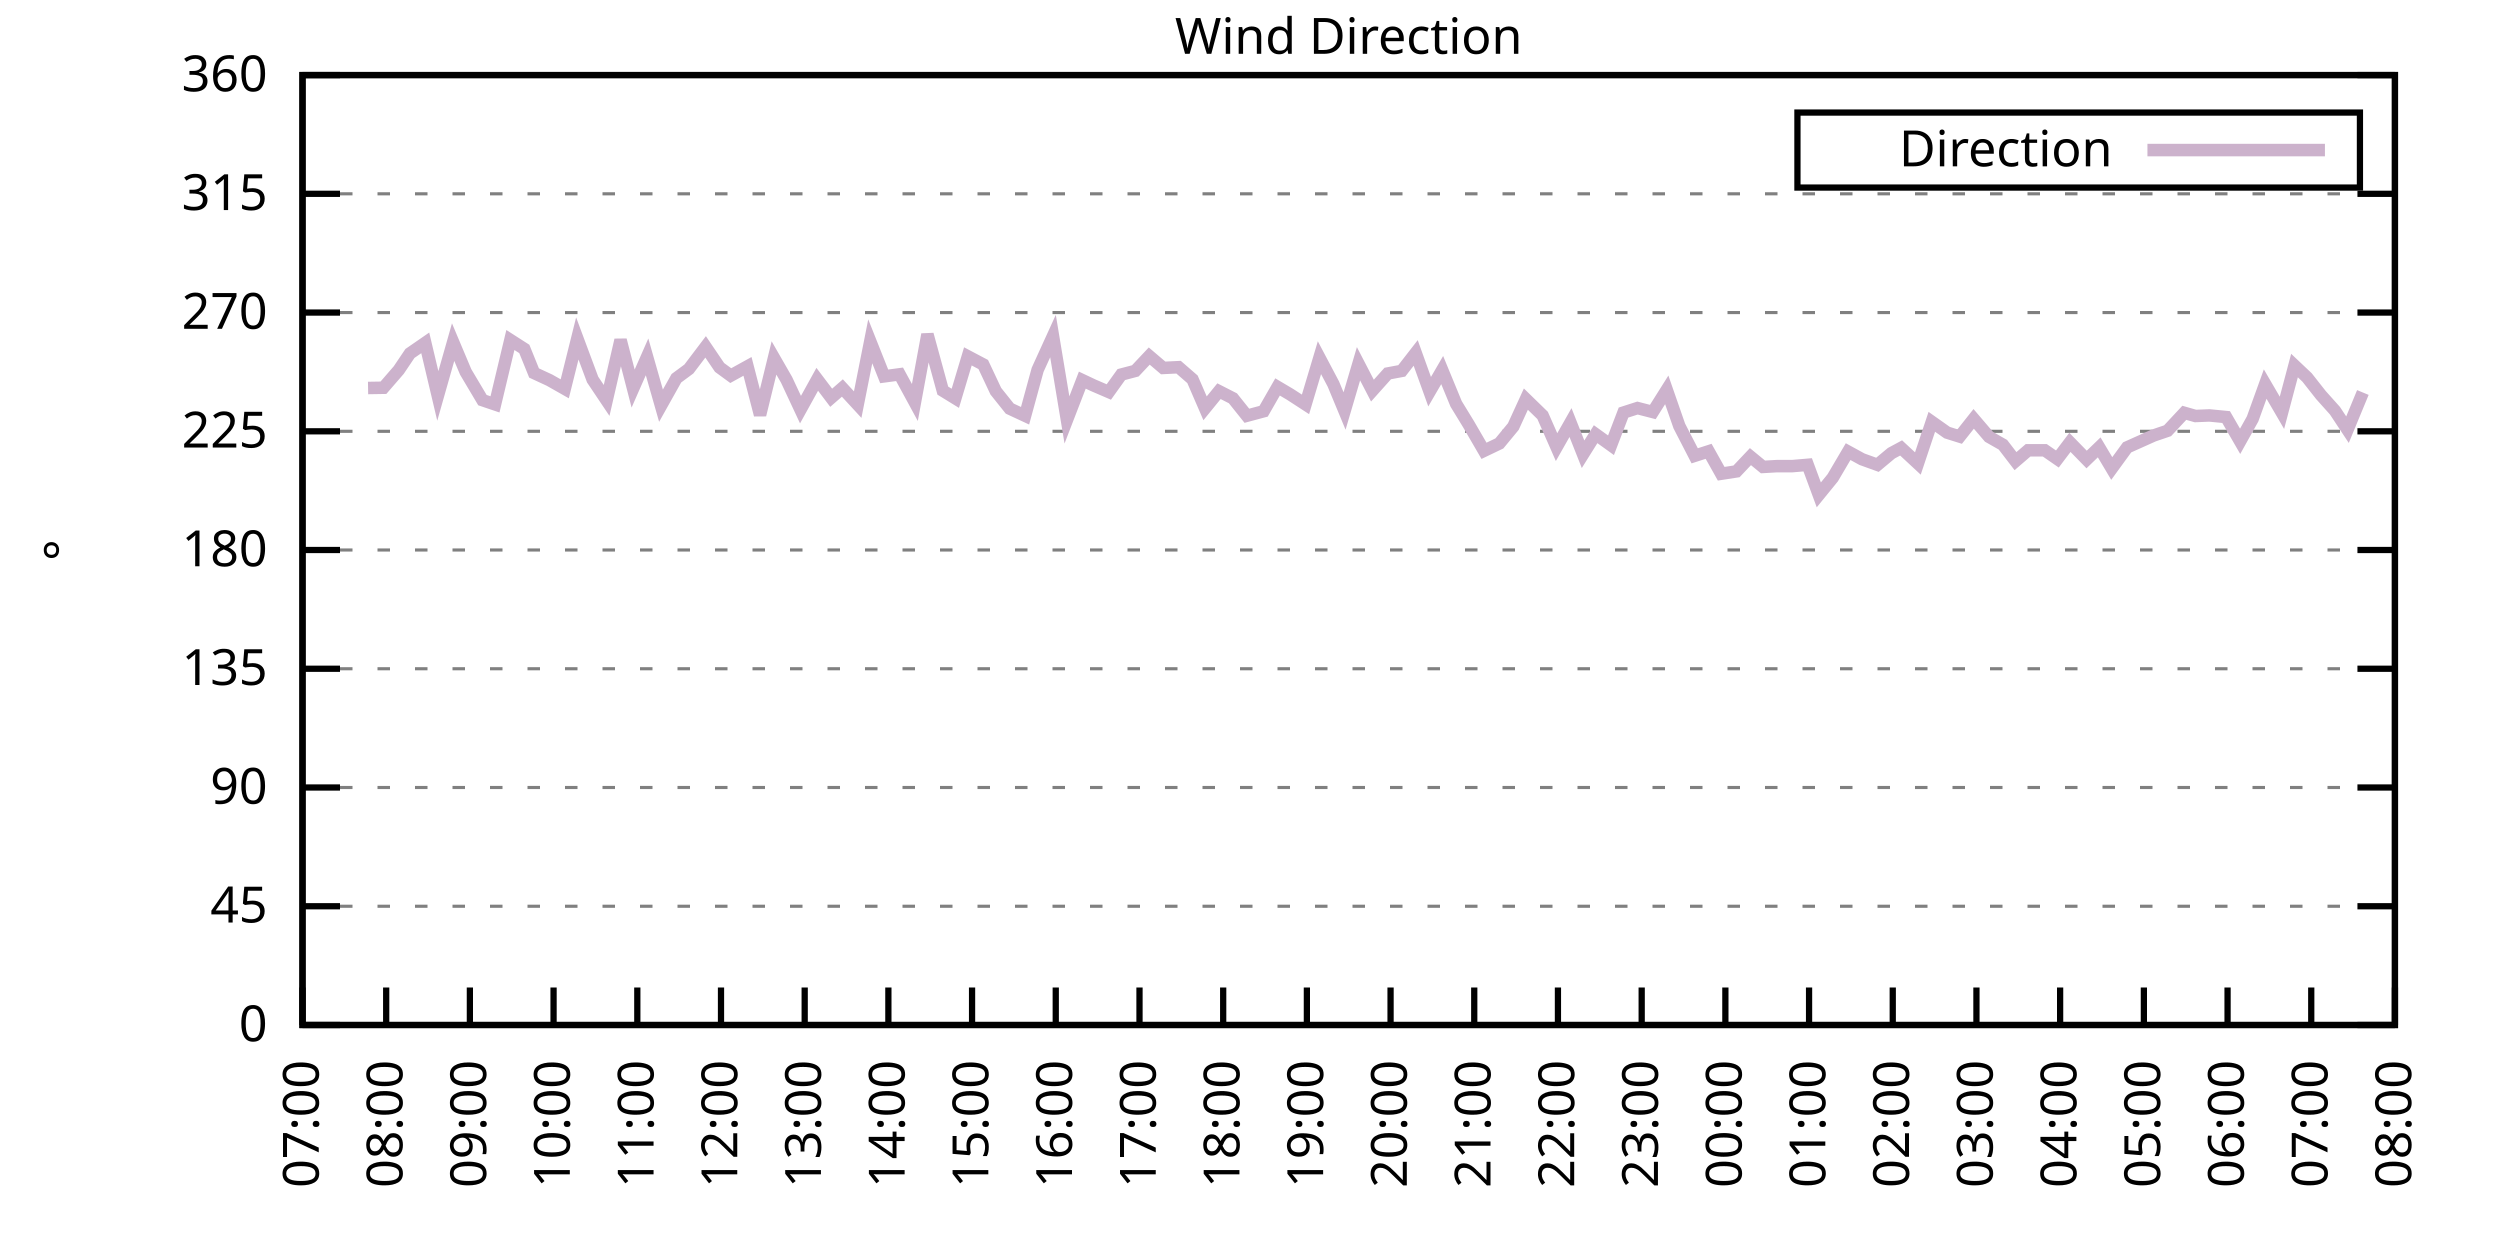
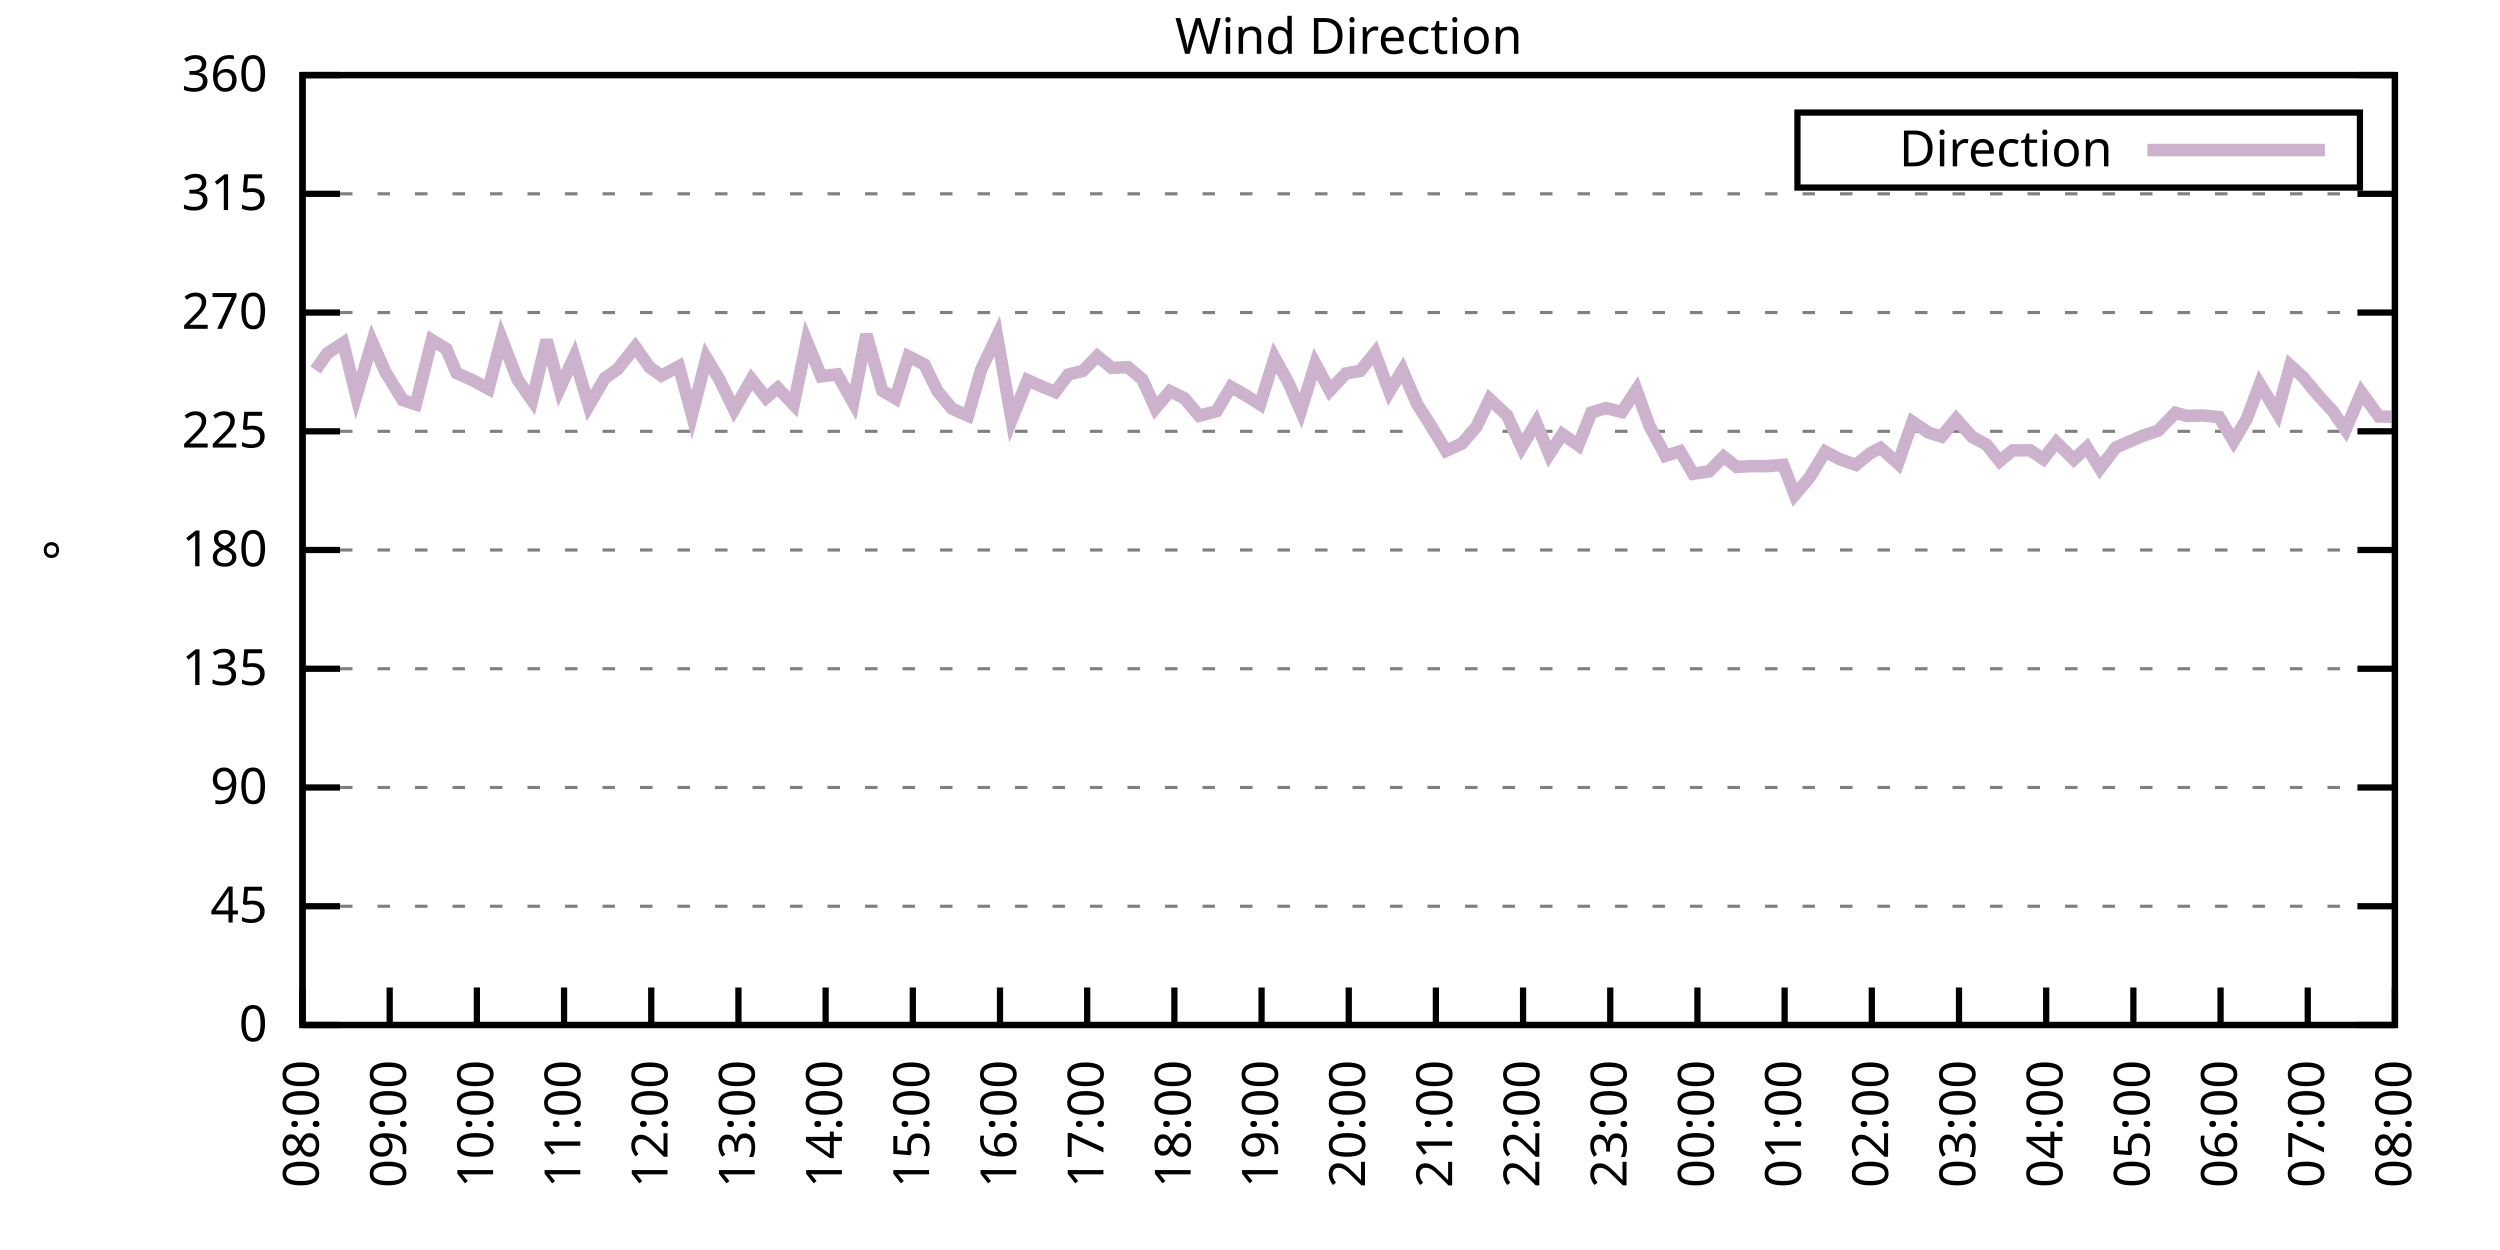
<svg xmlns="http://www.w3.org/2000/svg" xmlns:xlink="http://www.w3.org/1999/xlink" width="400" height="200" viewBox="0 0 400 200">
  <g id="gnuplot_canvas">
    <rect x="0" y="0" width="400" height="200" fill="none" />
    <defs>
      <circle id="gpDot" r="0.5" stroke-width="0.5" stroke="currentColor" />
      <path id="gpPt0" stroke-width="0.333" stroke="currentColor" d="M-1,0 h2 M0,-1 v2" />
      <path id="gpPt1" stroke-width="0.333" stroke="currentColor" d="M-1,-1 L1,1 M1,-1 L-1,1" />
      <path id="gpPt2" stroke-width="0.333" stroke="currentColor" d="M-1,0 L1,0 M0,-1 L0,1 M-1,-1 L1,1 M-1,1 L1,-1" />
      <rect id="gpPt3" stroke-width="0.333" stroke="currentColor" x="-1" y="-1" width="2" height="2" />
      <rect id="gpPt4" stroke-width="0.333" stroke="currentColor" fill="currentColor" x="-1" y="-1" width="2" height="2" />
      <circle id="gpPt5" stroke-width="0.333" stroke="currentColor" cx="0" cy="0" r="1" />
      <use xlink:href="#gpPt5" id="gpPt6" fill="currentColor" stroke="none" />
      <path id="gpPt7" stroke-width="0.333" stroke="currentColor" d="M0,-1.33 L-1.33,0.67 L1.33,0.67 z" />
      <use xlink:href="#gpPt7" id="gpPt8" fill="currentColor" stroke="none" />
      <use xlink:href="#gpPt7" id="gpPt9" stroke="currentColor" transform="rotate(180)" />
      <use xlink:href="#gpPt9" id="gpPt10" fill="currentColor" stroke="none" />
      <use xlink:href="#gpPt3" id="gpPt11" stroke="currentColor" transform="rotate(45)" />
      <use xlink:href="#gpPt11" id="gpPt12" fill="currentColor" stroke="none" />
      <path id="gpPt13" stroke-width="0.333" stroke="currentColor" d="M0,1.330 L1.265,0.411 L0.782,-1.067 L-0.782,-1.076 L-1.265,0.411 z" />
      <use xlink:href="#gpPt13" id="gpPt14" fill="currentColor" stroke="none" />
      <filter id="textbox" filterUnits="objectBoundingBox" x="0" y="0" height="1" width="1">
        <feFlood flood-color="white" flood-opacity="1" result="bgnd" />
        <feComposite in="SourceGraphic" in2="bgnd" operator="atop" />
      </filter>
      <filter id="greybox" filterUnits="objectBoundingBox" x="0" y="0" height="1" width="1">
        <feFlood flood-color="lightgrey" flood-opacity="1" result="grey" />
        <feComposite in="SourceGraphic" in2="grey" operator="atop" />
      </filter>
    </defs>
    <g fill="none" color="white" stroke="currentColor" stroke-width="1.00" stroke-linecap="butt" stroke-linejoin="miter">
</g>
    <g fill="none" color="black" stroke="currentColor" stroke-width="1.00" stroke-linecap="butt" stroke-linejoin="miter">
      <g stroke="none" shape-rendering="crispEdges">
        <polygon fill="rgb(255, 255, 255)" points="48.40,164.00 383.18,164.00 383.18,12.02 48.40,12.02 " />
      </g>
    </g>
    <g fill="none" color="black" stroke="currentColor" stroke-width="1.00" stroke-linecap="butt" stroke-linejoin="miter">
</g>
    <g fill="none" color="black" stroke="black" stroke-width="0.50" stroke-linecap="butt" stroke-linejoin="miter">
</g>
    <g fill="none" color="gray" stroke="currentColor" stroke-width="0.50" stroke-linecap="butt" stroke-linejoin="miter">
      <path stroke="gray" stroke-dasharray="2,4" class="gridline" d="M48.40,164.00 L383.19,164.00  " />
    </g>
    <g fill="none" color="gray" stroke="gray" stroke-width="1.00" stroke-linecap="butt" stroke-linejoin="miter">
</g>
    <g fill="none" color="black" stroke="currentColor" stroke-width="1.00" stroke-linecap="butt" stroke-linejoin="miter">
      <path stroke="black" d="M48.40,164.00 L54.40,164.00 M383.19,164.00 L377.19,164.00  " />
      <g transform="translate(42.80,166.60)" stroke="none" fill="black" font-family="Sans" font-size="8.00" text-anchor="end">
        <text>
          <tspan font-family="Sans"> 0</tspan>
        </text>
      </g>
    </g>
    <g fill="none" color="black" stroke="currentColor" stroke-width="1.00" stroke-linecap="butt" stroke-linejoin="miter">
</g>
    <g fill="none" color="black" stroke="black" stroke-width="0.50" stroke-linecap="butt" stroke-linejoin="miter">
</g>
    <g fill="none" color="gray" stroke="currentColor" stroke-width="0.50" stroke-linecap="butt" stroke-linejoin="miter">
      <path stroke="gray" stroke-dasharray="2,4" class="gridline" d="M48.40,145.00 L383.19,145.00  " />
    </g>
    <g fill="none" color="gray" stroke="gray" stroke-width="1.00" stroke-linecap="butt" stroke-linejoin="miter">
</g>
    <g fill="none" color="black" stroke="currentColor" stroke-width="1.00" stroke-linecap="butt" stroke-linejoin="miter">
      <path stroke="black" d="M48.40,145.00 L54.40,145.00 M383.19,145.00 L377.19,145.00  " />
      <g transform="translate(42.80,147.60)" stroke="none" fill="black" font-family="Sans" font-size="8.00" text-anchor="end">
        <text>
          <tspan font-family="Sans"> 45</tspan>
        </text>
      </g>
    </g>
    <g fill="none" color="black" stroke="currentColor" stroke-width="1.00" stroke-linecap="butt" stroke-linejoin="miter">
</g>
    <g fill="none" color="black" stroke="black" stroke-width="0.50" stroke-linecap="butt" stroke-linejoin="miter">
</g>
    <g fill="none" color="gray" stroke="currentColor" stroke-width="0.50" stroke-linecap="butt" stroke-linejoin="miter">
      <path stroke="gray" stroke-dasharray="2,4" class="gridline" d="M48.40,126.00 L383.19,126.00  " />
    </g>
    <g fill="none" color="gray" stroke="gray" stroke-width="1.00" stroke-linecap="butt" stroke-linejoin="miter">
</g>
    <g fill="none" color="black" stroke="currentColor" stroke-width="1.00" stroke-linecap="butt" stroke-linejoin="miter">
      <path stroke="black" d="M48.40,126.00 L54.40,126.00 M383.19,126.00 L377.19,126.00  " />
      <g transform="translate(42.80,128.60)" stroke="none" fill="black" font-family="Sans" font-size="8.00" text-anchor="end">
        <text>
          <tspan font-family="Sans"> 90</tspan>
        </text>
      </g>
    </g>
    <g fill="none" color="black" stroke="currentColor" stroke-width="1.00" stroke-linecap="butt" stroke-linejoin="miter">
</g>
    <g fill="none" color="black" stroke="black" stroke-width="0.50" stroke-linecap="butt" stroke-linejoin="miter">
</g>
    <g fill="none" color="gray" stroke="currentColor" stroke-width="0.50" stroke-linecap="butt" stroke-linejoin="miter">
      <path stroke="gray" stroke-dasharray="2,4" class="gridline" d="M48.40,107.00 L383.19,107.00  " />
    </g>
    <g fill="none" color="gray" stroke="gray" stroke-width="1.00" stroke-linecap="butt" stroke-linejoin="miter">
</g>
    <g fill="none" color="black" stroke="currentColor" stroke-width="1.00" stroke-linecap="butt" stroke-linejoin="miter">
      <path stroke="black" d="M48.40,107.00 L54.40,107.00 M383.19,107.00 L377.19,107.00  " />
      <g transform="translate(42.80,109.60)" stroke="none" fill="black" font-family="Sans" font-size="8.00" text-anchor="end">
        <text>
          <tspan font-family="Sans"> 135</tspan>
        </text>
      </g>
    </g>
    <g fill="none" color="black" stroke="currentColor" stroke-width="1.00" stroke-linecap="butt" stroke-linejoin="miter">
</g>
    <g fill="none" color="black" stroke="black" stroke-width="0.50" stroke-linecap="butt" stroke-linejoin="miter">
</g>
    <g fill="none" color="gray" stroke="currentColor" stroke-width="0.50" stroke-linecap="butt" stroke-linejoin="miter">
      <path stroke="gray" stroke-dasharray="2,4" class="gridline" d="M48.40,88.00 L383.19,88.00  " />
    </g>
    <g fill="none" color="gray" stroke="gray" stroke-width="1.00" stroke-linecap="butt" stroke-linejoin="miter">
</g>
    <g fill="none" color="black" stroke="currentColor" stroke-width="1.00" stroke-linecap="butt" stroke-linejoin="miter">
      <path stroke="black" d="M48.40,88.00 L54.40,88.00 M383.19,88.00 L377.19,88.00  " />
      <g transform="translate(42.80,90.60)" stroke="none" fill="black" font-family="Sans" font-size="8.00" text-anchor="end">
        <text>
          <tspan font-family="Sans"> 180</tspan>
        </text>
      </g>
    </g>
    <g fill="none" color="black" stroke="currentColor" stroke-width="1.00" stroke-linecap="butt" stroke-linejoin="miter">
</g>
    <g fill="none" color="black" stroke="black" stroke-width="0.50" stroke-linecap="butt" stroke-linejoin="miter">
</g>
    <g fill="none" color="gray" stroke="currentColor" stroke-width="0.50" stroke-linecap="butt" stroke-linejoin="miter">
      <path stroke="gray" stroke-dasharray="2,4" class="gridline" d="M48.40,69.01 L383.19,69.01  " />
    </g>
    <g fill="none" color="gray" stroke="gray" stroke-width="1.00" stroke-linecap="butt" stroke-linejoin="miter">
</g>
    <g fill="none" color="black" stroke="currentColor" stroke-width="1.00" stroke-linecap="butt" stroke-linejoin="miter">
      <path stroke="black" d="M48.40,69.01 L54.40,69.01 M383.19,69.01 L377.19,69.01  " />
      <g transform="translate(42.80,71.61)" stroke="none" fill="black" font-family="Sans" font-size="8.00" text-anchor="end">
        <text>
          <tspan font-family="Sans"> 225</tspan>
        </text>
      </g>
    </g>
    <g fill="none" color="black" stroke="currentColor" stroke-width="1.00" stroke-linecap="butt" stroke-linejoin="miter">
</g>
    <g fill="none" color="black" stroke="black" stroke-width="0.50" stroke-linecap="butt" stroke-linejoin="miter">
</g>
    <g fill="none" color="gray" stroke="currentColor" stroke-width="0.50" stroke-linecap="butt" stroke-linejoin="miter">
      <path stroke="gray" stroke-dasharray="2,4" class="gridline" d="M48.40,50.01 L383.19,50.01  " />
    </g>
    <g fill="none" color="gray" stroke="gray" stroke-width="1.00" stroke-linecap="butt" stroke-linejoin="miter">
</g>
    <g fill="none" color="black" stroke="currentColor" stroke-width="1.00" stroke-linecap="butt" stroke-linejoin="miter">
      <path stroke="black" d="M48.40,50.01 L54.40,50.01 M383.19,50.01 L377.19,50.01  " />
      <g transform="translate(42.80,52.61)" stroke="none" fill="black" font-family="Sans" font-size="8.00" text-anchor="end">
        <text>
          <tspan font-family="Sans"> 270</tspan>
        </text>
      </g>
    </g>
    <g fill="none" color="black" stroke="currentColor" stroke-width="1.00" stroke-linecap="butt" stroke-linejoin="miter">
</g>
    <g fill="none" color="black" stroke="black" stroke-width="0.50" stroke-linecap="butt" stroke-linejoin="miter">
</g>
    <g fill="none" color="gray" stroke="currentColor" stroke-width="0.50" stroke-linecap="butt" stroke-linejoin="miter">
      <path stroke="gray" stroke-dasharray="2,4" class="gridline" d="M48.40,31.01 L383.19,31.01  " />
    </g>
    <g fill="none" color="gray" stroke="gray" stroke-width="1.00" stroke-linecap="butt" stroke-linejoin="miter">
</g>
    <g fill="none" color="black" stroke="currentColor" stroke-width="1.00" stroke-linecap="butt" stroke-linejoin="miter">
      <path stroke="black" d="M48.40,31.01 L54.40,31.01 M383.19,31.01 L377.19,31.01  " />
      <g transform="translate(42.80,33.61)" stroke="none" fill="black" font-family="Sans" font-size="8.00" text-anchor="end">
        <text>
          <tspan font-family="Sans"> 315</tspan>
        </text>
      </g>
    </g>
    <g fill="none" color="black" stroke="currentColor" stroke-width="1.00" stroke-linecap="butt" stroke-linejoin="miter">
</g>
    <g fill="none" color="black" stroke="black" stroke-width="0.50" stroke-linecap="butt" stroke-linejoin="miter">
</g>
    <g fill="none" color="gray" stroke="currentColor" stroke-width="0.50" stroke-linecap="butt" stroke-linejoin="miter">
      <path stroke="gray" stroke-dasharray="2,4" class="gridline" d="M48.40,12.01 L383.19,12.01  " />
    </g>
    <g fill="none" color="gray" stroke="gray" stroke-width="1.00" stroke-linecap="butt" stroke-linejoin="miter">
</g>
    <g fill="none" color="black" stroke="currentColor" stroke-width="1.00" stroke-linecap="butt" stroke-linejoin="miter">
      <path stroke="black" d="M48.40,12.01 L54.40,12.01 M383.19,12.01 L377.19,12.01  " />
      <g transform="translate(42.80,14.61)" stroke="none" fill="black" font-family="Sans" font-size="8.00" text-anchor="end">
        <text>
          <tspan font-family="Sans"> 360</tspan>
        </text>
      </g>
    </g>
    <g fill="none" color="black" stroke="currentColor" stroke-width="1.00" stroke-linecap="butt" stroke-linejoin="miter">
      <path stroke="black" d="M48.40,164.00 L48.40,158.00  " />
      <g transform="translate(51.00,169.60) rotate(270.00)" stroke="none" fill="black" font-family="Sans" font-size="8.00" text-anchor="end">
        <text>
-           <tspan font-family="Sans">07:00</tspan>
-         </text>
-       </g>
-     </g>
-     <g fill="none" color="black" stroke="currentColor" stroke-width="1.00" stroke-linecap="butt" stroke-linejoin="miter">
-       <path stroke="black" d="M61.79,164.00 L61.79,158.00  " />
-       <g transform="translate(64.39,169.60) rotate(270.00)" stroke="none" fill="black" font-family="Sans" font-size="8.00" text-anchor="end">
-         <text>
          <tspan font-family="Sans">08:00</tspan>
        </text>
      </g>
    </g>
    <g fill="none" color="black" stroke="currentColor" stroke-width="1.00" stroke-linecap="butt" stroke-linejoin="miter">
-       <path stroke="black" d="M75.18,164.00 L75.18,158.00  " />
-       <g transform="translate(77.78,169.60) rotate(270.00)" stroke="none" fill="black" font-family="Sans" font-size="8.00" text-anchor="end">
+       <path stroke="black" d="M62.35,164.00 L62.35,158.00  " />
+       <g transform="translate(64.95,169.60) rotate(270.00)" stroke="none" fill="black" font-family="Sans" font-size="8.00" text-anchor="end">
        <text>
          <tspan font-family="Sans">09:00</tspan>
        </text>
      </g>
    </g>
    <g fill="none" color="black" stroke="currentColor" stroke-width="1.00" stroke-linecap="butt" stroke-linejoin="miter">
-       <path stroke="black" d="M88.57,164.00 L88.57,158.00  " />
-       <g transform="translate(91.17,169.60) rotate(270.00)" stroke="none" fill="black" font-family="Sans" font-size="8.00" text-anchor="end">
+       <path stroke="black" d="M76.30,164.00 L76.30,158.00  " />
+       <g transform="translate(78.90,169.60) rotate(270.00)" stroke="none" fill="black" font-family="Sans" font-size="8.00" text-anchor="end">
        <text>
          <tspan font-family="Sans">10:00</tspan>
        </text>
      </g>
    </g>
    <g fill="none" color="black" stroke="currentColor" stroke-width="1.00" stroke-linecap="butt" stroke-linejoin="miter">
-       <path stroke="black" d="M101.97,164.00 L101.97,158.00  " />
-       <g transform="translate(104.57,169.60) rotate(270.00)" stroke="none" fill="black" font-family="Sans" font-size="8.00" text-anchor="end">
+       <path stroke="black" d="M90.25,164.00 L90.25,158.00  " />
+       <g transform="translate(92.85,169.60) rotate(270.00)" stroke="none" fill="black" font-family="Sans" font-size="8.00" text-anchor="end">
        <text>
          <tspan font-family="Sans">11:00</tspan>
        </text>
      </g>
    </g>
    <g fill="none" color="black" stroke="currentColor" stroke-width="1.00" stroke-linecap="butt" stroke-linejoin="miter">
-       <path stroke="black" d="M115.36,164.00 L115.36,158.00  " />
-       <g transform="translate(117.96,169.60) rotate(270.00)" stroke="none" fill="black" font-family="Sans" font-size="8.00" text-anchor="end">
+       <path stroke="black" d="M104.20,164.00 L104.20,158.00  " />
+       <g transform="translate(106.80,169.60) rotate(270.00)" stroke="none" fill="black" font-family="Sans" font-size="8.00" text-anchor="end">
        <text>
          <tspan font-family="Sans">12:00</tspan>
        </text>
      </g>
    </g>
    <g fill="none" color="black" stroke="currentColor" stroke-width="1.00" stroke-linecap="butt" stroke-linejoin="miter">
-       <path stroke="black" d="M128.75,164.00 L128.75,158.00  " />
-       <g transform="translate(131.35,169.60) rotate(270.00)" stroke="none" fill="black" font-family="Sans" font-size="8.00" text-anchor="end">
+       <path stroke="black" d="M118.15,164.00 L118.15,158.00  " />
+       <g transform="translate(120.75,169.60) rotate(270.00)" stroke="none" fill="black" font-family="Sans" font-size="8.00" text-anchor="end">
        <text>
          <tspan font-family="Sans">13:00</tspan>
        </text>
      </g>
    </g>
    <g fill="none" color="black" stroke="currentColor" stroke-width="1.00" stroke-linecap="butt" stroke-linejoin="miter">
-       <path stroke="black" d="M142.14,164.00 L142.14,158.00  " />
-       <g transform="translate(144.74,169.60) rotate(270.00)" stroke="none" fill="black" font-family="Sans" font-size="8.00" text-anchor="end">
+       <path stroke="black" d="M132.10,164.00 L132.10,158.00  " />
+       <g transform="translate(134.70,169.60) rotate(270.00)" stroke="none" fill="black" font-family="Sans" font-size="8.00" text-anchor="end">
        <text>
          <tspan font-family="Sans">14:00</tspan>
        </text>
      </g>
    </g>
    <g fill="none" color="black" stroke="currentColor" stroke-width="1.00" stroke-linecap="butt" stroke-linejoin="miter">
-       <path stroke="black" d="M155.53,164.00 L155.53,158.00  " />
-       <g transform="translate(158.13,169.60) rotate(270.00)" stroke="none" fill="black" font-family="Sans" font-size="8.00" text-anchor="end">
+       <path stroke="black" d="M146.05,164.00 L146.05,158.00  " />
+       <g transform="translate(148.65,169.60) rotate(270.00)" stroke="none" fill="black" font-family="Sans" font-size="8.00" text-anchor="end">
        <text>
          <tspan font-family="Sans">15:00</tspan>
        </text>
      </g>
    </g>
    <g fill="none" color="black" stroke="currentColor" stroke-width="1.00" stroke-linecap="butt" stroke-linejoin="miter">
-       <path stroke="black" d="M168.92,164.00 L168.92,158.00  " />
-       <g transform="translate(171.52,169.60) rotate(270.00)" stroke="none" fill="black" font-family="Sans" font-size="8.00" text-anchor="end">
+       <path stroke="black" d="M160.00,164.00 L160.00,158.00  " />
+       <g transform="translate(162.60,169.60) rotate(270.00)" stroke="none" fill="black" font-family="Sans" font-size="8.00" text-anchor="end">
        <text>
          <tspan font-family="Sans">16:00</tspan>
        </text>
      </g>
    </g>
    <g fill="none" color="black" stroke="currentColor" stroke-width="1.00" stroke-linecap="butt" stroke-linejoin="miter">
-       <path stroke="black" d="M182.32,164.00 L182.32,158.00  " />
-       <g transform="translate(184.92,169.60) rotate(270.00)" stroke="none" fill="black" font-family="Sans" font-size="8.00" text-anchor="end">
+       <path stroke="black" d="M173.95,164.00 L173.95,158.00  " />
+       <g transform="translate(176.55,169.60) rotate(270.00)" stroke="none" fill="black" font-family="Sans" font-size="8.00" text-anchor="end">
        <text>
          <tspan font-family="Sans">17:00</tspan>
        </text>
      </g>
    </g>
    <g fill="none" color="black" stroke="currentColor" stroke-width="1.00" stroke-linecap="butt" stroke-linejoin="miter">
-       <path stroke="black" d="M195.71,164.00 L195.71,158.00  " />
-       <g transform="translate(198.31,169.60) rotate(270.00)" stroke="none" fill="black" font-family="Sans" font-size="8.00" text-anchor="end">
+       <path stroke="black" d="M187.90,164.00 L187.90,158.00  " />
+       <g transform="translate(190.50,169.60) rotate(270.00)" stroke="none" fill="black" font-family="Sans" font-size="8.00" text-anchor="end">
        <text>
          <tspan font-family="Sans">18:00</tspan>
        </text>
      </g>
    </g>
    <g fill="none" color="black" stroke="currentColor" stroke-width="1.00" stroke-linecap="butt" stroke-linejoin="miter">
-       <path stroke="black" d="M209.10,164.00 L209.10,158.00  " />
-       <g transform="translate(211.70,169.60) rotate(270.00)" stroke="none" fill="black" font-family="Sans" font-size="8.00" text-anchor="end">
+       <path stroke="black" d="M201.85,164.00 L201.85,158.00  " />
+       <g transform="translate(204.45,169.60) rotate(270.00)" stroke="none" fill="black" font-family="Sans" font-size="8.00" text-anchor="end">
        <text>
          <tspan font-family="Sans">19:00</tspan>
        </text>
      </g>
    </g>
    <g fill="none" color="black" stroke="currentColor" stroke-width="1.00" stroke-linecap="butt" stroke-linejoin="miter">
-       <path stroke="black" d="M222.49,164.00 L222.49,158.00  " />
-       <g transform="translate(225.09,169.60) rotate(270.00)" stroke="none" fill="black" font-family="Sans" font-size="8.00" text-anchor="end">
+       <path stroke="black" d="M215.80,164.00 L215.80,158.00  " />
+       <g transform="translate(218.40,169.60) rotate(270.00)" stroke="none" fill="black" font-family="Sans" font-size="8.00" text-anchor="end">
        <text>
          <tspan font-family="Sans">20:00</tspan>
        </text>
      </g>
    </g>
    <g fill="none" color="black" stroke="currentColor" stroke-width="1.00" stroke-linecap="butt" stroke-linejoin="miter">
-       <path stroke="black" d="M235.88,164.00 L235.88,158.00  " />
-       <g transform="translate(238.48,169.60) rotate(270.00)" stroke="none" fill="black" font-family="Sans" font-size="8.00" text-anchor="end">
+       <path stroke="black" d="M229.74,164.00 L229.74,158.00  " />
+       <g transform="translate(232.34,169.60) rotate(270.00)" stroke="none" fill="black" font-family="Sans" font-size="8.00" text-anchor="end">
        <text>
          <tspan font-family="Sans">21:00</tspan>
        </text>
      </g>
    </g>
    <g fill="none" color="black" stroke="currentColor" stroke-width="1.00" stroke-linecap="butt" stroke-linejoin="miter">
-       <path stroke="black" d="M249.27,164.00 L249.27,158.00  " />
-       <g transform="translate(251.87,169.60) rotate(270.00)" stroke="none" fill="black" font-family="Sans" font-size="8.00" text-anchor="end">
+       <path stroke="black" d="M243.69,164.00 L243.69,158.00  " />
+       <g transform="translate(246.29,169.60) rotate(270.00)" stroke="none" fill="black" font-family="Sans" font-size="8.00" text-anchor="end">
        <text>
          <tspan font-family="Sans">22:00</tspan>
        </text>
      </g>
    </g>
    <g fill="none" color="black" stroke="currentColor" stroke-width="1.00" stroke-linecap="butt" stroke-linejoin="miter">
-       <path stroke="black" d="M262.67,164.00 L262.67,158.00  " />
-       <g transform="translate(265.27,169.60) rotate(270.00)" stroke="none" fill="black" font-family="Sans" font-size="8.00" text-anchor="end">
+       <path stroke="black" d="M257.64,164.00 L257.64,158.00  " />
+       <g transform="translate(260.24,169.60) rotate(270.00)" stroke="none" fill="black" font-family="Sans" font-size="8.00" text-anchor="end">
        <text>
          <tspan font-family="Sans">23:00</tspan>
        </text>
      </g>
    </g>
    <g fill="none" color="black" stroke="currentColor" stroke-width="1.00" stroke-linecap="butt" stroke-linejoin="miter">
-       <path stroke="black" d="M276.06,164.00 L276.06,158.00  " />
-       <g transform="translate(278.66,169.60) rotate(270.00)" stroke="none" fill="black" font-family="Sans" font-size="8.00" text-anchor="end">
+       <path stroke="black" d="M271.59,164.00 L271.59,158.00  " />
+       <g transform="translate(274.19,169.60) rotate(270.00)" stroke="none" fill="black" font-family="Sans" font-size="8.00" text-anchor="end">
        <text>
          <tspan font-family="Sans">00:00</tspan>
        </text>
      </g>
    </g>
    <g fill="none" color="black" stroke="currentColor" stroke-width="1.00" stroke-linecap="butt" stroke-linejoin="miter">
-       <path stroke="black" d="M289.45,164.00 L289.45,158.00  " />
-       <g transform="translate(292.05,169.60) rotate(270.00)" stroke="none" fill="black" font-family="Sans" font-size="8.00" text-anchor="end">
+       <path stroke="black" d="M285.54,164.00 L285.54,158.00  " />
+       <g transform="translate(288.14,169.60) rotate(270.00)" stroke="none" fill="black" font-family="Sans" font-size="8.00" text-anchor="end">
        <text>
          <tspan font-family="Sans">01:00</tspan>
        </text>
      </g>
    </g>
    <g fill="none" color="black" stroke="currentColor" stroke-width="1.00" stroke-linecap="butt" stroke-linejoin="miter">
-       <path stroke="black" d="M302.84,164.00 L302.84,158.00  " />
-       <g transform="translate(305.44,169.60) rotate(270.00)" stroke="none" fill="black" font-family="Sans" font-size="8.00" text-anchor="end">
+       <path stroke="black" d="M299.49,164.00 L299.49,158.00  " />
+       <g transform="translate(302.09,169.60) rotate(270.00)" stroke="none" fill="black" font-family="Sans" font-size="8.00" text-anchor="end">
        <text>
          <tspan font-family="Sans">02:00</tspan>
        </text>
      </g>
    </g>
    <g fill="none" color="black" stroke="currentColor" stroke-width="1.00" stroke-linecap="butt" stroke-linejoin="miter">
-       <path stroke="black" d="M316.23,164.00 L316.23,158.00  " />
-       <g transform="translate(318.83,169.60) rotate(270.00)" stroke="none" fill="black" font-family="Sans" font-size="8.00" text-anchor="end">
+       <path stroke="black" d="M313.44,164.00 L313.44,158.00  " />
+       <g transform="translate(316.04,169.60) rotate(270.00)" stroke="none" fill="black" font-family="Sans" font-size="8.00" text-anchor="end">
        <text>
          <tspan font-family="Sans">03:00</tspan>
        </text>
      </g>
    </g>
    <g fill="none" color="black" stroke="currentColor" stroke-width="1.00" stroke-linecap="butt" stroke-linejoin="miter">
-       <path stroke="black" d="M329.62,164.00 L329.62,158.00  " />
-       <g transform="translate(332.22,169.60) rotate(270.00)" stroke="none" fill="black" font-family="Sans" font-size="8.00" text-anchor="end">
+       <path stroke="black" d="M327.39,164.00 L327.39,158.00  " />
+       <g transform="translate(329.99,169.60) rotate(270.00)" stroke="none" fill="black" font-family="Sans" font-size="8.00" text-anchor="end">
        <text>
          <tspan font-family="Sans">04:00</tspan>
        </text>
      </g>
    </g>
    <g fill="none" color="black" stroke="currentColor" stroke-width="1.00" stroke-linecap="butt" stroke-linejoin="miter">
-       <path stroke="black" d="M343.02,164.00 L343.02,158.00  " />
-       <g transform="translate(345.62,169.60) rotate(270.00)" stroke="none" fill="black" font-family="Sans" font-size="8.00" text-anchor="end">
+       <path stroke="black" d="M341.34,164.00 L341.34,158.00  " />
+       <g transform="translate(343.94,169.60) rotate(270.00)" stroke="none" fill="black" font-family="Sans" font-size="8.00" text-anchor="end">
        <text>
          <tspan font-family="Sans">05:00</tspan>
        </text>
      </g>
    </g>
    <g fill="none" color="black" stroke="currentColor" stroke-width="1.00" stroke-linecap="butt" stroke-linejoin="miter">
-       <path stroke="black" d="M356.41,164.00 L356.41,158.00  " />
-       <g transform="translate(359.01,169.60) rotate(270.00)" stroke="none" fill="black" font-family="Sans" font-size="8.00" text-anchor="end">
+       <path stroke="black" d="M355.29,164.00 L355.29,158.00  " />
+       <g transform="translate(357.89,169.60) rotate(270.00)" stroke="none" fill="black" font-family="Sans" font-size="8.00" text-anchor="end">
        <text>
          <tspan font-family="Sans">06:00</tspan>
        </text>
      </g>
    </g>
    <g fill="none" color="black" stroke="currentColor" stroke-width="1.00" stroke-linecap="butt" stroke-linejoin="miter">
-       <path stroke="black" d="M369.80,164.00 L369.80,158.00  " />
-       <g transform="translate(372.40,169.60) rotate(270.00)" stroke="none" fill="black" font-family="Sans" font-size="8.00" text-anchor="end">
+       <path stroke="black" d="M369.24,164.00 L369.24,158.00  " />
+       <g transform="translate(371.84,169.60) rotate(270.00)" stroke="none" fill="black" font-family="Sans" font-size="8.00" text-anchor="end">
        <text>
          <tspan font-family="Sans">07:00</tspan>
        </text>
      </g>
    </g>
    <g fill="none" color="black" stroke="currentColor" stroke-width="1.00" stroke-linecap="butt" stroke-linejoin="miter">
      <path stroke="black" d="M383.19,164.00 L383.19,158.00  " />
      <g transform="translate(385.79,169.60) rotate(270.00)" stroke="none" fill="black" font-family="Sans" font-size="8.00" text-anchor="end">
        <text>
          <tspan font-family="Sans">08:00</tspan>
        </text>
      </g>
    </g>
    <g fill="none" color="black" stroke="currentColor" stroke-width="1.00" stroke-linecap="butt" stroke-linejoin="miter">
</g>
    <g fill="none" color="black" stroke="currentColor" stroke-width="1.00" stroke-linecap="butt" stroke-linejoin="miter">
      <path stroke="black" d="M48.40,12.01 L48.40,164.00 L383.19,164.00 L383.19,12.01 L48.40,12.01 Z  " />
    </g>
    <g fill="none" color="black" stroke="currentColor" stroke-width="1.00" stroke-linecap="butt" stroke-linejoin="miter">
</g>
    <g fill="none" color="black" stroke="currentColor" stroke-width="1.00" stroke-linecap="butt" stroke-linejoin="miter">
      <path stroke="black" d="M287.59,30.01 L287.59,18.01 L377.59,18.01 L377.59,30.01 L287.59,30.01 Z  " />
    </g>
    <g id="Wind_direction_plot_1">
      <g fill="none" color="white" stroke="black" stroke-width="2.00" stroke-linecap="butt" stroke-linejoin="miter">
</g>
      <g fill="none" color="black" stroke="currentColor" stroke-width="2.00" stroke-linecap="butt" stroke-linejoin="miter">
        <g transform="translate(337.99,26.61)" stroke="none" fill="black" font-family="Sans" font-size="8.00" text-anchor="end">
          <text>
            <tspan font-family="Sans">Direction</tspan>
          </text>
        </g>
      </g>
      <g fill="none" color="black" stroke="currentColor" stroke-width="2.00" stroke-linecap="butt" stroke-linejoin="miter">
-         <path stroke="rgb(204, 178, 204)" d="M343.59,24.01 L371.99,24.01 M58.89,62.08 L61.35,62.04 L63.80,59.21 L65.59,56.55 L68.04,54.86 L70.05,63.35   L72.50,54.74 L74.51,59.51 L77.19,64.02 L79.20,64.70 L81.66,54.40 L83.89,55.83 L85.45,59.68 L87.91,60.82   L90.36,62.21 L92.37,54.15 L94.82,60.73 L97.06,64.07 L99.29,54.40 L101.30,62.17 L103.53,57.10 L105.76,64.91   L108.22,60.52 L110.22,59.04 L112.90,55.50 L115.13,58.79 L116.92,60.10 L119.60,58.62 L121.61,66.39 L123.84,57.27   L125.85,60.77 L128.08,65.54 L130.76,60.69 L132.99,63.64 L134.78,62.08 L137.23,64.74 L139.24,54.61 L141.47,60.22   L143.93,59.89 L146.38,64.40 L148.39,53.51 L150.85,62.50 L152.85,63.73 L154.86,57.02 L157.32,58.32 L159.33,62.59   L161.56,65.38 L164.01,66.52 L166.02,59.17 L168.48,53.77 L170.71,67.19 L173.17,60.82 L174.95,61.66 L177.41,62.72   L179.41,59.93 L181.65,59.34 L183.88,56.97 L186.11,58.87 L188.57,58.75 L190.80,60.69 L192.81,65.33 L195.04,62.59   L197.27,63.73 L199.50,66.52 L202.18,65.80 L204.41,61.91 L206.42,63.10 L208.88,64.70 L211.11,57.23 L213.34,61.45   L215.13,65.76 L217.36,58.20 L219.59,62.50 L222.04,59.76 L224.28,59.34 L226.51,56.47 L228.74,62.67 L230.75,59.21   L232.98,64.62 L234.99,67.91 L237.44,72.13 L239.90,70.95 L242.13,68.25 L244.14,63.86 L246.82,66.47 L249.05,71.54   L251.28,67.61 L253.29,72.68 L255.30,69.47 L257.76,71.24 L259.76,66.01 L262.00,65.29 L264.45,65.92 L266.68,62.38   L268.69,68.16 L271.15,72.93 L273.38,72.21 L275.39,75.80 L277.84,75.42 L280.07,73.06 L282.08,74.71 L284.32,74.58   L286.77,74.58 L289.23,74.37 L291.01,79.18 L293.24,76.44 L295.70,72.26 L297.93,73.48 L300.39,74.37 L302.62,72.51   L304.18,71.67 L306.86,74.16 L309.09,67.49 L311.54,69.22 L313.55,69.85 L315.79,67.02 L318.24,69.89 L320.47,71.16   L322.48,73.78 L324.49,72.05 L327.17,72.05 L329.18,73.44 L331.19,70.78 L333.86,73.52 L335.87,71.58 L337.88,74.96   L340.34,71.58 L344.58,69.68 L346.81,68.92 L349.49,66.05 L351.27,66.56 L353.51,66.47 L356.18,66.73 L358.42,70.61   L360.42,67.02 L362.43,61.45 L365.11,66.05 L367.12,58.49 L369.13,60.39 L371.36,63.22 L373.59,65.71 L375.60,68.75   L378.06,62.80  " />
+         <path stroke="rgb(204, 178, 204)" d="M343.59,24.01 L371.99,24.01 M50.49,59.21 L52.35,56.55 L54.91,54.86 L57.00,63.35 L59.56,54.74 L61.65,59.51   L64.44,64.02 L66.53,64.70 L69.09,54.40 L71.42,55.83 L73.04,59.68 L75.60,60.82 L78.16,62.21 L80.25,54.15   L82.81,60.73 L85.13,64.07 L87.46,54.40 L89.55,62.17 L91.88,57.10 L94.20,64.91 L96.76,60.52 L98.85,59.04   L101.64,55.50 L103.97,58.79 L105.83,60.10 L108.62,58.62 L110.71,66.39 L113.03,57.27 L115.13,60.77 L117.45,65.54   L120.24,60.69 L122.57,63.64 L124.43,62.08 L126.98,64.74 L129.08,54.61 L131.40,60.22 L133.96,59.89 L136.51,64.40   L138.61,53.51 L141.16,62.50 L143.26,63.73 L145.35,57.02 L147.91,58.32 L150.00,62.59 L152.32,65.38 L154.88,66.52   L156.97,59.17 L159.53,53.77 L161.86,67.19 L164.41,60.82 L166.27,61.66 L168.83,62.72 L170.92,59.93 L173.25,59.34   L175.57,56.97 L177.90,58.87 L180.46,58.75 L182.78,60.69 L184.87,65.33 L187.20,62.59 L189.52,63.73 L191.85,66.52   L194.64,65.80 L196.96,61.91 L199.06,63.10 L201.61,64.70 L203.94,57.23 L206.26,61.45 L208.12,65.76 L210.45,58.20   L212.77,62.50 L215.33,59.76 L217.65,59.34 L219.98,56.47 L222.30,62.67 L224.40,59.21 L226.72,64.62 L228.81,67.91   L231.37,72.13 L233.93,70.95 L236.25,68.25 L238.35,63.86 L241.14,66.47 L243.46,71.54 L245.79,67.61 L247.88,72.68   L249.97,69.47 L252.53,71.24 L254.62,66.01 L256.95,65.29 L259.50,65.92 L261.83,62.38 L263.92,68.16 L266.48,72.93   L268.80,72.21 L270.90,75.80 L273.45,75.42 L275.78,73.06 L277.87,74.71 L280.20,74.58 L282.75,74.58 L285.31,74.37   L287.17,79.18 L289.50,76.44 L292.05,72.26 L294.38,73.48 L296.94,74.37 L299.26,72.51 L300.89,71.67 L303.68,74.16   L306.00,67.49 L308.56,69.22 L310.65,69.85 L312.98,67.02 L315.53,69.89 L317.86,71.16 L319.95,73.78 L322.04,72.05   L324.83,72.05 L326.93,73.44 L329.02,70.78 L331.81,73.52 L333.90,71.58 L335.99,74.96 L338.55,71.58 L342.97,69.68   L345.29,68.92 L348.08,66.05 L349.94,66.56 L352.27,66.47 L355.06,66.73 L357.38,70.61 L359.48,67.02 L361.57,61.45   L364.36,66.05 L366.45,58.49 L368.54,60.39 L370.87,63.22 L373.19,65.71 L375.29,68.75 L377.84,62.80 L380.63,66.64   L382.73,66.68  " />
      </g>
    </g>
    <g fill="none" color="black" stroke="currentColor" stroke-width="2.00" stroke-linecap="butt" stroke-linejoin="miter">
</g>
    <g fill="none" color="black" stroke="black" stroke-width="1.00" stroke-linecap="butt" stroke-linejoin="miter">
</g>
    <g fill="none" color="black" stroke="currentColor" stroke-width="1.00" stroke-linecap="butt" stroke-linejoin="miter">
      <path stroke="black" d="M48.40,12.01 L48.40,164.00 L383.19,164.00 L383.19,12.01 L48.40,12.01 Z  " />
      <g transform="translate(12.80,88.01) rotate(270.00)" stroke="none" fill="black" font-family="Sans" font-size="8.00" text-anchor="middle">
        <text>
          <tspan font-family="Sans">°</tspan>
        </text>
      </g>
    </g>
    <g fill="none" color="black" stroke="currentColor" stroke-width="1.00" stroke-linecap="butt" stroke-linejoin="miter">
</g>
    <g fill="none" color="black" stroke="currentColor" stroke-width="1.00" stroke-linecap="butt" stroke-linejoin="miter">
      <g transform="translate(215.79,8.61)" stroke="none" fill="black" font-family="Sans" font-size="8.00" text-anchor="middle">
        <text>
          <tspan font-family="Sans">Wind Direction</tspan>
        </text>
      </g>
    </g>
    <g fill="none" color="black" stroke="currentColor" stroke-width="1.00" stroke-linecap="butt" stroke-linejoin="miter">
</g>
  </g>
</svg>
